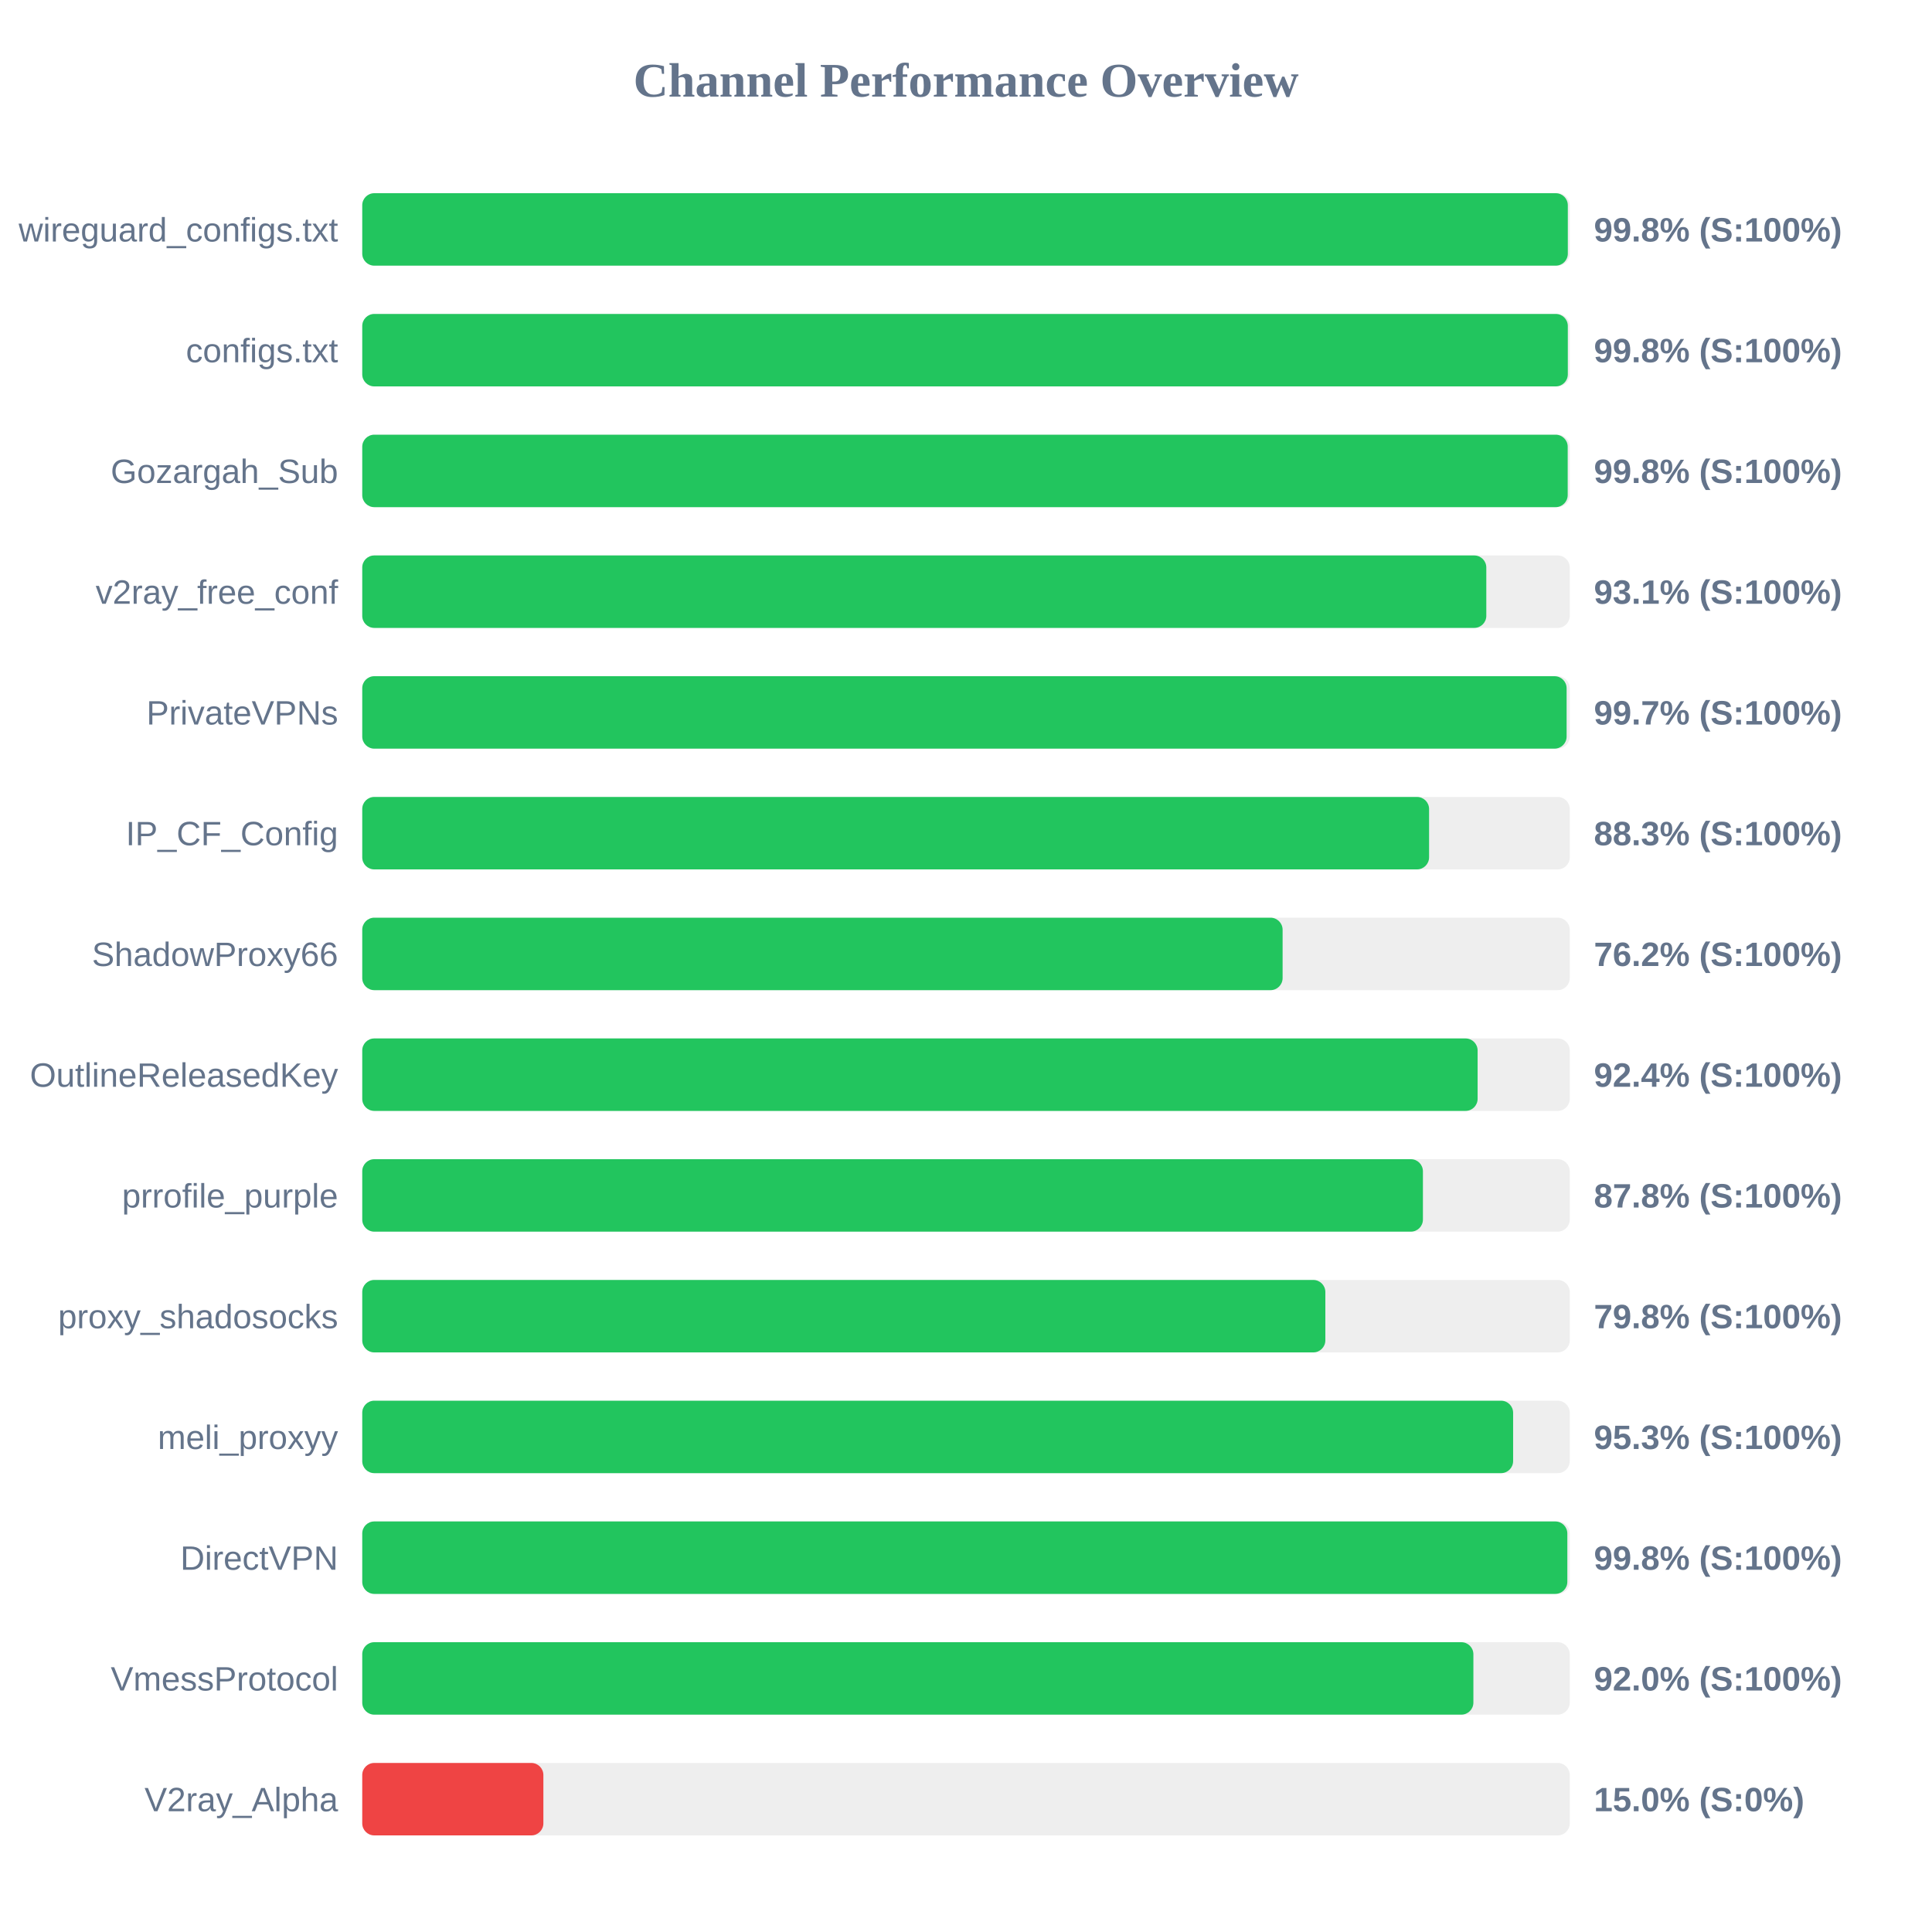
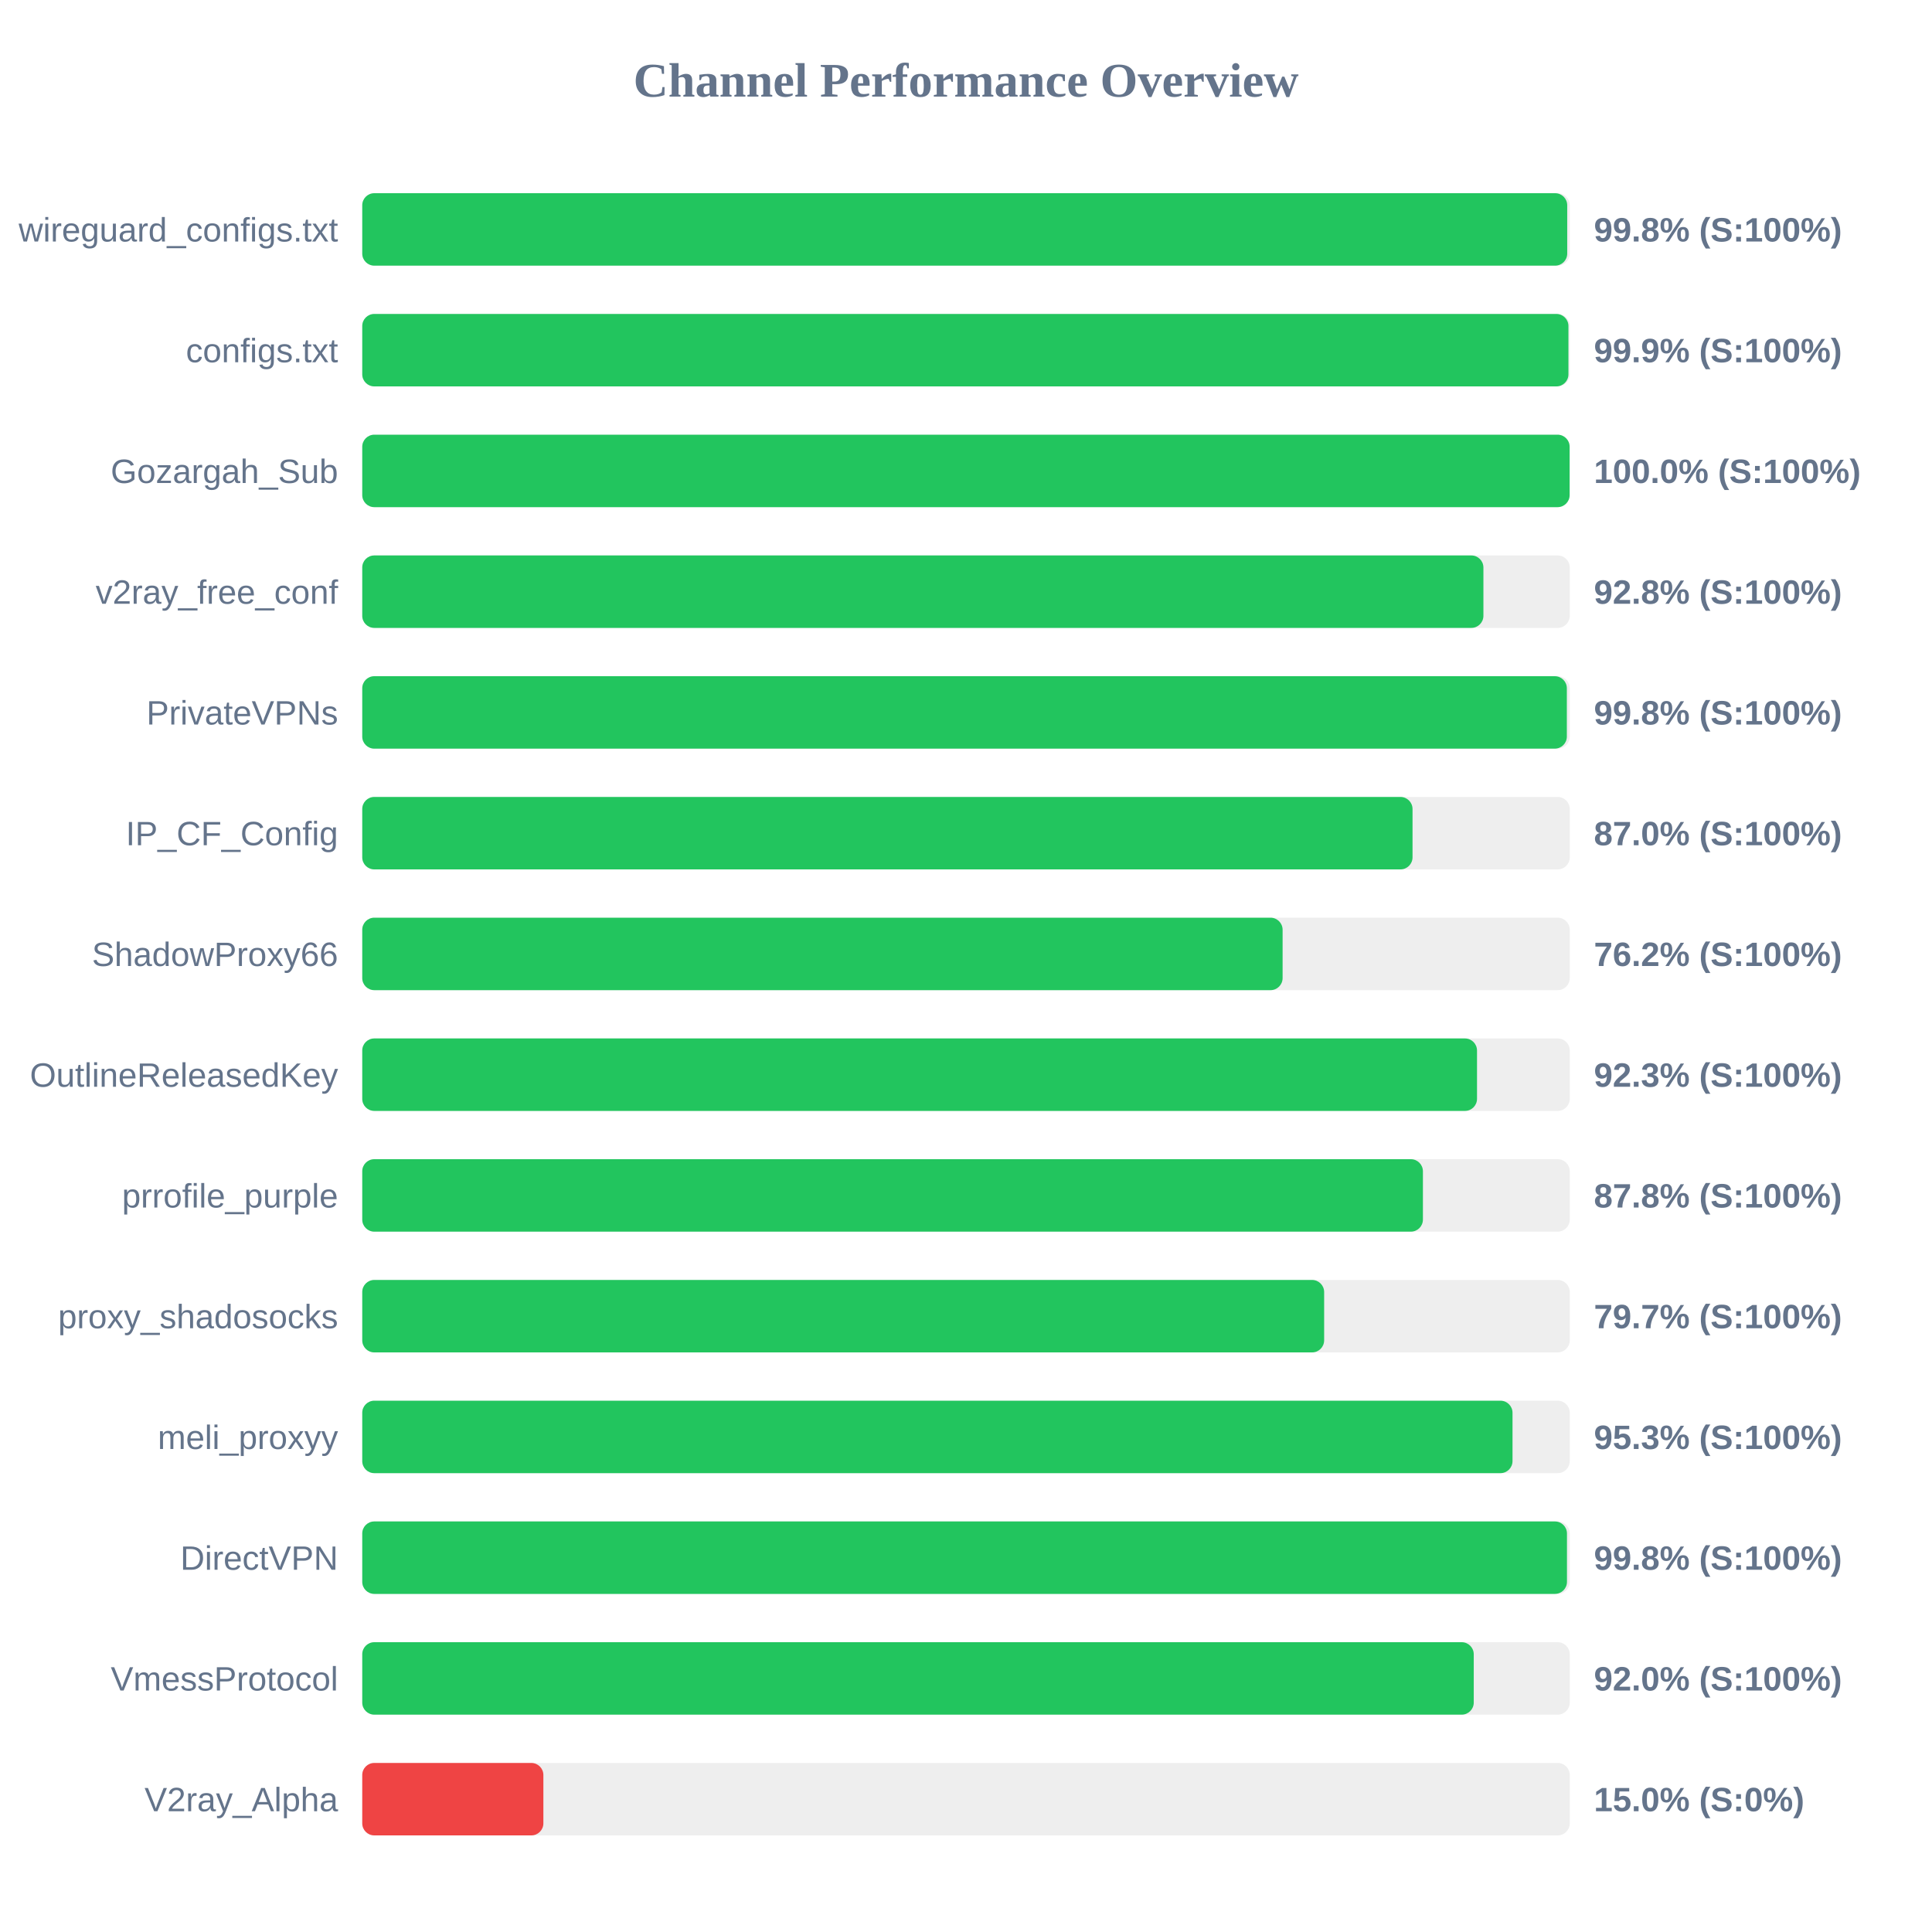
<svg xmlns="http://www.w3.org/2000/svg" width="800" height="800" version="1.1">
  <style>
        .row { font: 14px Arial; fill: #64748b; }
        .score { font: bold 14px Arial; fill: #64748b; }
    </style>
  <text x="400" y="40" text-anchor="middle" font-size="20px" font-weight="bold" fill="#64748b">Channel Performance Overview</text>
  <rect x="150" y="80" width="500" height="30" fill="#eee" rx="5" />
-   <rect x="150" y="80" width="499.2" height="30" fill="#22c55e" rx="5" />
+   <rect x="150" y="80" width="498.95" height="30" fill="#22c55e" rx="5" />
  <text x="140" y="100" text-anchor="end" class="row">wireguard_configs.txt</text>
  <text x="660" y="100" text-anchor="start" class="score">99.8% (S:100%)</text>
  <rect x="150" y="130" width="500" height="30" fill="#eee" rx="5" />
-   <rect x="150" y="130" width="499.2" height="30" fill="#22c55e" rx="5" />
+   <rect x="150" y="130" width="499.45" height="30" fill="#22c55e" rx="5" />
  <text x="140" y="150" text-anchor="end" class="row">configs.txt</text>
-   <text x="660" y="150" text-anchor="start" class="score">99.8% (S:100%)</text>
+   <text x="660" y="150" text-anchor="start" class="score">99.9% (S:100%)</text>
  <rect x="150" y="180" width="500" height="30" fill="#eee" rx="5" />
-   <rect x="150" y="180" width="499.15" height="30" fill="#22c55e" rx="5" />
+   <rect x="150" y="180" width="499.95" height="30" fill="#22c55e" rx="5" />
  <text x="140" y="200" text-anchor="end" class="row">Gozargah_Sub</text>
-   <text x="660" y="200" text-anchor="start" class="score">99.8% (S:100%)</text>
+   <text x="660" y="200" text-anchor="start" class="score">100.0% (S:100%)</text>
  <rect x="150" y="230" width="500" height="30" fill="#eee" rx="5" />
-   <rect x="150" y="230" width="465.45" height="30" fill="#22c55e" rx="5" />
+   <rect x="150" y="230" width="464.25" height="30" fill="#22c55e" rx="5" />
  <text x="140" y="250" text-anchor="end" class="row">v2ray_free_conf</text>
-   <text x="660" y="250" text-anchor="start" class="score">93.1% (S:100%)</text>
+   <text x="660" y="250" text-anchor="start" class="score">92.8% (S:100%)</text>
  <rect x="150" y="280" width="500" height="30" fill="#eee" rx="5" />
-   <rect x="150" y="280" width="498.7" height="30" fill="#22c55e" rx="5" />
+   <rect x="150" y="280" width="498.8" height="30" fill="#22c55e" rx="5" />
  <text x="140" y="300" text-anchor="end" class="row">PrivateVPNs</text>
-   <text x="660" y="300" text-anchor="start" class="score">99.7% (S:100%)</text>
+   <text x="660" y="300" text-anchor="start" class="score">99.8% (S:100%)</text>
  <rect x="150" y="330" width="500" height="30" fill="#eee" rx="5" />
-   <rect x="150" y="330" width="441.75" height="30" fill="#22c55e" rx="5" />
+   <rect x="150" y="330" width="434.9" height="30" fill="#22c55e" rx="5" />
  <text x="140" y="350" text-anchor="end" class="row">IP_CF_Config</text>
-   <text x="660" y="350" text-anchor="start" class="score">88.3% (S:100%)</text>
+   <text x="660" y="350" text-anchor="start" class="score">87.0% (S:100%)</text>
  <rect x="150" y="380" width="500" height="30" fill="#eee" rx="5" />
  <rect x="150" y="380" width="381.1" height="30" fill="#22c55e" rx="5" />
  <text x="140" y="400" text-anchor="end" class="row">ShadowProxy66</text>
  <text x="660" y="400" text-anchor="start" class="score">76.2% (S:100%)</text>
  <rect x="150" y="430" width="500" height="30" fill="#eee" rx="5" />
-   <rect x="150" y="430" width="461.85" height="30" fill="#22c55e" rx="5" />
+   <rect x="150" y="430" width="461.6" height="30" fill="#22c55e" rx="5" />
  <text x="140" y="450" text-anchor="end" class="row">OutlineReleasedKey</text>
-   <text x="660" y="450" text-anchor="start" class="score">92.4% (S:100%)</text>
+   <text x="660" y="450" text-anchor="start" class="score">92.3% (S:100%)</text>
  <rect x="150" y="480" width="500" height="30" fill="#eee" rx="5" />
  <rect x="150" y="480" width="439.2" height="30" fill="#22c55e" rx="5" />
  <text x="140" y="500" text-anchor="end" class="row">prrofile_purple</text>
  <text x="660" y="500" text-anchor="start" class="score">87.8% (S:100%)</text>
  <rect x="150" y="530" width="500" height="30" fill="#eee" rx="5" />
-   <rect x="150" y="530" width="398.8" height="30" fill="#22c55e" rx="5" />
+   <rect x="150" y="530" width="398.3" height="30" fill="#22c55e" rx="5" />
  <text x="140" y="550" text-anchor="end" class="row">proxy_shadosocks</text>
-   <text x="660" y="550" text-anchor="start" class="score">79.8% (S:100%)</text>
+   <text x="660" y="550" text-anchor="start" class="score">79.7% (S:100%)</text>
  <rect x="150" y="580" width="500" height="30" fill="#eee" rx="5" />
-   <rect x="150" y="580" width="476.55" height="30" fill="#22c55e" rx="5" />
+   <rect x="150" y="580" width="476.3" height="30" fill="#22c55e" rx="5" />
  <text x="140" y="600" text-anchor="end" class="row">meli_proxyy</text>
  <text x="660" y="600" text-anchor="start" class="score">95.3% (S:100%)</text>
  <rect x="150" y="630" width="500" height="30" fill="#eee" rx="5" />
-   <rect x="150" y="630" width="499.0" height="30" fill="#22c55e" rx="5" />
+   <rect x="150" y="630" width="498.85" height="30" fill="#22c55e" rx="5" />
  <text x="140" y="650" text-anchor="end" class="row">DirectVPN</text>
  <text x="660" y="650" text-anchor="start" class="score">99.8% (S:100%)</text>
  <rect x="150" y="680" width="500" height="30" fill="#eee" rx="5" />
-   <rect x="150" y="680" width="460.1" height="30" fill="#22c55e" rx="5" />
+   <rect x="150" y="680" width="460.25" height="30" fill="#22c55e" rx="5" />
  <text x="140" y="700" text-anchor="end" class="row">VmessProtocol</text>
  <text x="660" y="700" text-anchor="start" class="score">92.0% (S:100%)</text>
  <rect x="150" y="730" width="500" height="30" fill="#eee" rx="5" />
  <rect x="150" y="730" width="75.0" height="30" fill="#ef4444" rx="5" />
  <text x="140" y="750" text-anchor="end" class="row">V2ray_Alpha</text>
  <text x="660" y="750" text-anchor="start" class="score">15.0% (S:0%)</text>
</svg>
